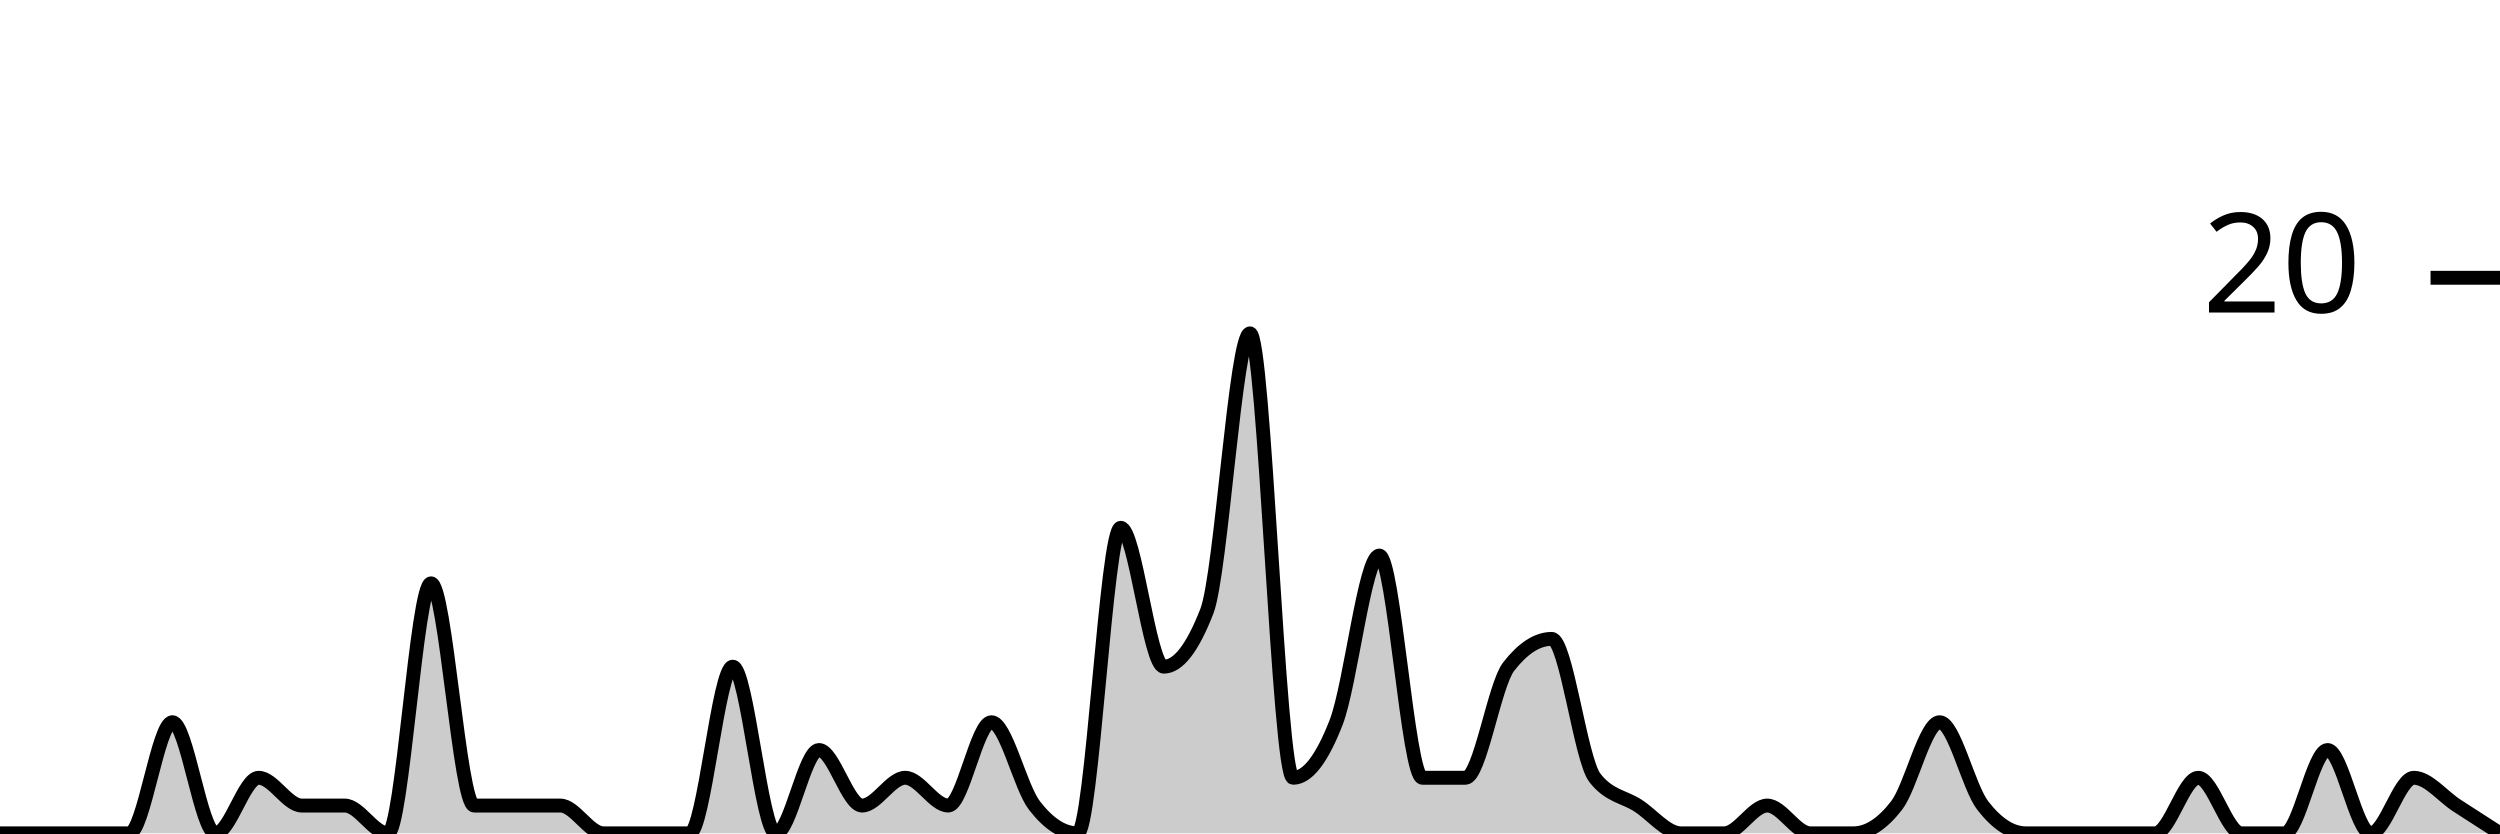
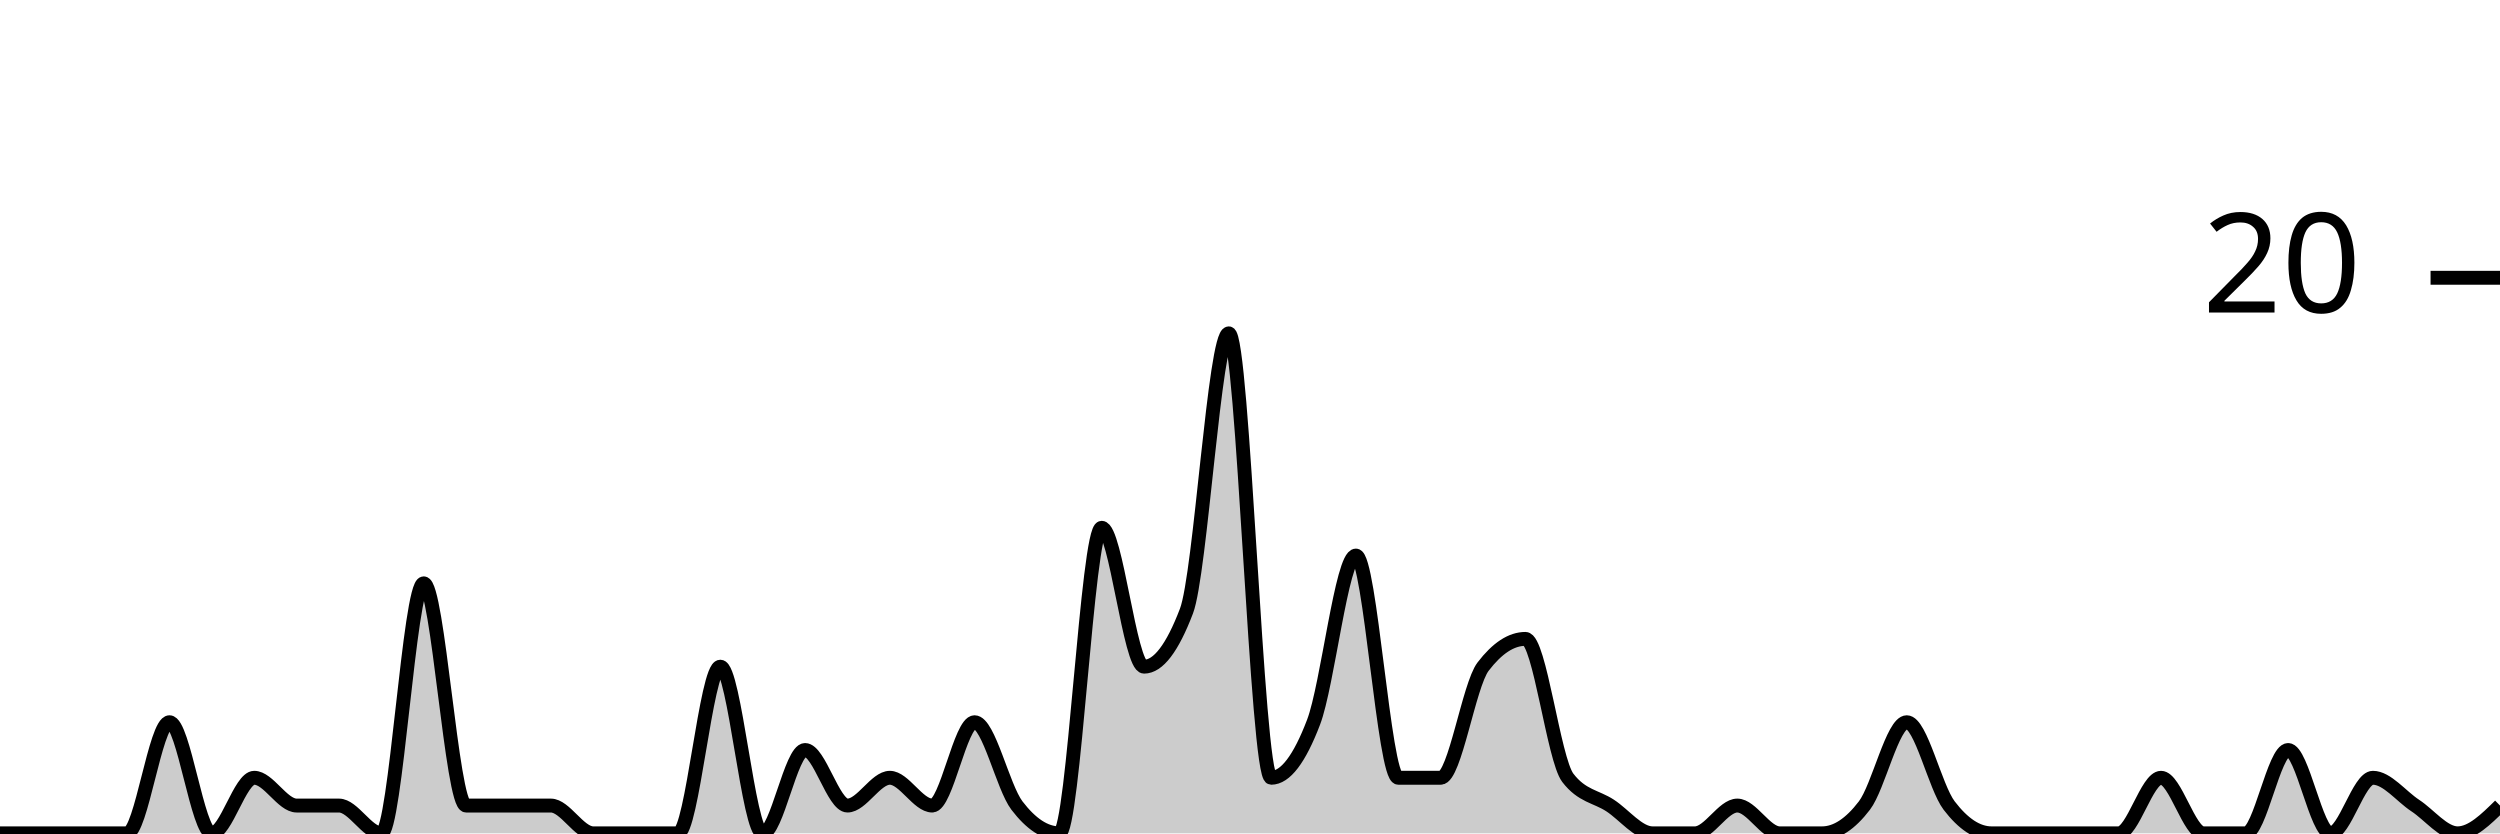
<svg xmlns="http://www.w3.org/2000/svg" viewBox="0 0 180 60">
  <g transform="translate(0,20)">
-     <path class="area" fill="rgba(0, 0, 0, 0.2)" d="M0,40C1.034,40,2.069,40,3.103,40C4.138,40,5.172,40,6.207,40C7.241,40,8.276,40,9.31,40C10.345,40,11.379,32,12.414,32C13.448,32,14.483,40,15.517,40C16.552,40,17.586,36,18.621,36C19.655,36,20.69,38,21.724,38C22.759,38,23.793,38,24.828,38C25.862,38,26.897,40,27.931,40C28.966,40,30,22,31.034,22C32.069,22,33.103,38,34.138,38C35.172,38,36.207,38,37.241,38C38.276,38,39.31,38,40.345,38C41.379,38,42.414,40,43.448,40C44.483,40,45.517,40,46.552,40C47.586,40,48.621,40,49.655,40C50.69,40,51.724,28,52.759,28C53.793,28,54.828,40,55.862,40C56.897,40,57.931,34,58.966,34C60,34,61.034,38,62.069,38C63.103,38,64.138,36,65.172,36C66.207,36,67.241,38,68.276,38C69.31,38,70.345,32,71.379,32C72.414,32,73.448,36.667,74.483,38C75.517,39.333,76.552,40,77.586,40C78.621,40,79.655,18,80.69,18C81.724,18,82.759,28,83.793,28C84.828,28,85.862,26.667,86.897,24C87.931,21.333,88.966,4,90,4C91.034,4,92.069,36,93.103,36C94.138,36,95.172,34.667,96.207,32C97.241,29.333,98.276,20,99.31,20C100.345,20,101.379,36,102.414,36C103.448,36,104.483,36,105.517,36C106.552,36,107.586,29.333,108.621,28C109.655,26.667,110.69,26,111.724,26C112.759,26,113.793,34.667,114.828,36C115.862,37.333,116.897,37.333,117.931,38C118.966,38.667,120,40,121.034,40C122.069,40,123.103,40,124.138,40C125.172,40,126.207,38,127.241,38C128.276,38,129.31,40,130.345,40C131.379,40,132.414,40,133.448,40C134.483,40,135.517,39.333,136.552,38C137.586,36.667,138.621,32,139.655,32C140.69,32,141.724,36.667,142.759,38C143.793,39.333,144.828,40,145.862,40C146.897,40,147.931,40,148.966,40C150,40,151.034,40,152.069,40C153.103,40,154.138,40,155.172,40C156.207,40,157.241,36,158.276,36C159.31,36,160.345,40,161.379,40C162.414,40,163.448,40,164.483,40C165.517,40,166.552,34,167.586,34C168.621,34,169.655,40,170.69,40C171.724,40,172.759,36,173.793,36C174.828,36,175.862,37.333,176.897,38C177.931,38.667,178.966,39.333,180,40L180,40C178.966,40,177.931,40,176.897,40C175.862,40,174.828,40,173.793,40C172.759,40,171.724,40,170.69,40C169.655,40,168.621,40,167.586,40C166.552,40,165.517,40,164.483,40C163.448,40,162.414,40,161.379,40C160.345,40,159.31,40,158.276,40C157.241,40,156.207,40,155.172,40C154.138,40,153.103,40,152.069,40C151.034,40,150,40,148.966,40C147.931,40,146.897,40,145.862,40C144.828,40,143.793,40,142.759,40C141.724,40,140.69,40,139.655,40C138.621,40,137.586,40,136.552,40C135.517,40,134.483,40,133.448,40C132.414,40,131.379,40,130.345,40C129.31,40,128.276,40,127.241,40C126.207,40,125.172,40,124.138,40C123.103,40,122.069,40,121.034,40C120,40,118.966,40,117.931,40C116.897,40,115.862,40,114.828,40C113.793,40,112.759,40,111.724,40C110.69,40,109.655,40,108.621,40C107.586,40,106.552,40,105.517,40C104.483,40,103.448,40,102.414,40C101.379,40,100.345,40,99.31,40C98.276,40,97.241,40,96.207,40C95.172,40,94.138,40,93.103,40C92.069,40,91.034,40,90,40C88.966,40,87.931,40,86.897,40C85.862,40,84.828,40,83.793,40C82.759,40,81.724,40,80.69,40C79.655,40,78.621,40,77.586,40C76.552,40,75.517,40,74.483,40C73.448,40,72.414,40,71.379,40C70.345,40,69.31,40,68.276,40C67.241,40,66.207,40,65.172,40C64.138,40,63.103,40,62.069,40C61.034,40,60,40,58.966,40C57.931,40,56.897,40,55.862,40C54.828,40,53.793,40,52.759,40C51.724,40,50.69,40,49.655,40C48.621,40,47.586,40,46.552,40C45.517,40,44.483,40,43.448,40C42.414,40,41.379,40,40.345,40C39.31,40,38.276,40,37.241,40C36.207,40,35.172,40,34.138,40C33.103,40,32.069,40,31.034,40C30,40,28.966,40,27.931,40C26.897,40,25.862,40,24.828,40C23.793,40,22.759,40,21.724,40C20.69,40,19.655,40,18.621,40C17.586,40,16.552,40,15.517,40C14.483,40,13.448,40,12.414,40C11.379,40,10.345,40,9.31,40C8.276,40,7.241,40,6.207,40C5.172,40,4.138,40,3.103,40C2.069,40,1.034,40,0,40Z" />
-     <path class="line" stroke="black" fill="none" d="M0,40C1.034,40,2.069,40,3.103,40C4.138,40,5.172,40,6.207,40C7.241,40,8.276,40,9.31,40C10.345,40,11.379,32,12.414,32C13.448,32,14.483,40,15.517,40C16.552,40,17.586,36,18.621,36C19.655,36,20.69,38,21.724,38C22.759,38,23.793,38,24.828,38C25.862,38,26.897,40,27.931,40C28.966,40,30,22,31.034,22C32.069,22,33.103,38,34.138,38C35.172,38,36.207,38,37.241,38C38.276,38,39.31,38,40.345,38C41.379,38,42.414,40,43.448,40C44.483,40,45.517,40,46.552,40C47.586,40,48.621,40,49.655,40C50.69,40,51.724,28,52.759,28C53.793,28,54.828,40,55.862,40C56.897,40,57.931,34,58.966,34C60,34,61.034,38,62.069,38C63.103,38,64.138,36,65.172,36C66.207,36,67.241,38,68.276,38C69.31,38,70.345,32,71.379,32C72.414,32,73.448,36.667,74.483,38C75.517,39.333,76.552,40,77.586,40C78.621,40,79.655,18,80.69,18C81.724,18,82.759,28,83.793,28C84.828,28,85.862,26.667,86.897,24C87.931,21.333,88.966,4,90,4C91.034,4,92.069,36,93.103,36C94.138,36,95.172,34.667,96.207,32C97.241,29.333,98.276,20,99.31,20C100.345,20,101.379,36,102.414,36C103.448,36,104.483,36,105.517,36C106.552,36,107.586,29.333,108.621,28C109.655,26.667,110.69,26,111.724,26C112.759,26,113.793,34.667,114.828,36C115.862,37.333,116.897,37.333,117.931,38C118.966,38.667,120,40,121.034,40C122.069,40,123.103,40,124.138,40C125.172,40,126.207,38,127.241,38C128.276,38,129.31,40,130.345,40C131.379,40,132.414,40,133.448,40C134.483,40,135.517,39.333,136.552,38C137.586,36.667,138.621,32,139.655,32C140.69,32,141.724,36.667,142.759,38C143.793,39.333,144.828,40,145.862,40C146.897,40,147.931,40,148.966,40C150,40,151.034,40,152.069,40C153.103,40,154.138,40,155.172,40C156.207,40,157.241,36,158.276,36C159.31,36,160.345,40,161.379,40C162.414,40,163.448,40,164.483,40C165.517,40,166.552,34,167.586,34C168.621,34,169.655,40,170.69,40C171.724,40,172.759,36,173.793,36C174.828,36,175.862,37.333,176.897,38C177.931,38.667,178.966,39.333,180,40" />
+     <path class="area" fill="rgba(0, 0, 0, 0.2)" d="M0,40C1.017,40,2.034,40,3.051,40C4.068,40,5.085,40,6.102,40C7.119,40,8.136,40,9.153,40C10.169,40,11.186,32,12.203,32C13.22,32,14.237,40,15.254,40C16.271,40,17.288,36,18.305,36C19.322,36,20.339,38,21.356,38C22.373,38,23.39,38,24.407,38C25.424,38,26.441,40,27.458,40C28.475,40,29.492,22,30.508,22C31.525,22,32.542,38,33.559,38C34.576,38,35.593,38,36.61,38C37.627,38,38.644,38,39.661,38C40.678,38,41.695,40,42.712,40C43.729,40,44.746,40,45.763,40C46.78,40,47.797,40,48.814,40C49.831,40,50.847,28,51.864,28C52.881,28,53.898,40,54.915,40C55.932,40,56.949,34,57.966,34C58.983,34,60,38,61.017,38C62.034,38,63.051,36,64.068,36C65.085,36,66.102,38,67.119,38C68.136,38,69.153,32,70.169,32C71.186,32,72.203,36.667,73.22,38C74.237,39.333,75.254,40,76.271,40C77.288,40,78.305,18,79.322,18C80.339,18,81.356,28,82.373,28C83.39,28,84.407,26.667,85.424,24C86.441,21.333,87.458,4,88.475,4C89.492,4,90.508,36,91.525,36C92.542,36,93.559,34.667,94.576,32C95.593,29.333,96.61,20,97.627,20C98.644,20,99.661,36,100.678,36C101.695,36,102.712,36,103.729,36C104.746,36,105.763,29.333,106.78,28C107.797,26.667,108.814,26,109.831,26C110.847,26,111.864,34.667,112.881,36C113.898,37.333,114.915,37.333,115.932,38C116.949,38.667,117.966,40,118.983,40C120,40,121.017,40,122.034,40C123.051,40,124.068,38,125.085,38C126.102,38,127.119,40,128.136,40C129.153,40,130.169,40,131.186,40C132.203,40,133.22,39.333,134.237,38C135.254,36.667,136.271,32,137.288,32C138.305,32,139.322,36.667,140.339,38C141.356,39.333,142.373,40,143.39,40C144.407,40,145.424,40,146.441,40C147.458,40,148.475,40,149.492,40C150.508,40,151.525,40,152.542,40C153.559,40,154.576,36,155.593,36C156.61,36,157.627,40,158.644,40C159.661,40,160.678,40,161.695,40C162.712,40,163.729,34,164.746,34C165.763,34,166.78,40,167.797,40C168.814,40,169.831,36,170.847,36C171.864,36,172.881,37.333,173.898,38C174.915,38.667,175.932,40,176.949,40C177.966,40,178.983,39,180,38L180,40C178.983,40,177.966,40,176.949,40C175.932,40,174.915,40,173.898,40C172.881,40,171.864,40,170.847,40C169.831,40,168.814,40,167.797,40C166.78,40,165.763,40,164.746,40C163.729,40,162.712,40,161.695,40C160.678,40,159.661,40,158.644,40C157.627,40,156.61,40,155.593,40C154.576,40,153.559,40,152.542,40C151.525,40,150.508,40,149.492,40C148.475,40,147.458,40,146.441,40C145.424,40,144.407,40,143.39,40C142.373,40,141.356,40,140.339,40C139.322,40,138.305,40,137.288,40C136.271,40,135.254,40,134.237,40C133.22,40,132.203,40,131.186,40C130.169,40,129.153,40,128.136,40C127.119,40,126.102,40,125.085,40C124.068,40,123.051,40,122.034,40C121.017,40,120,40,118.983,40C117.966,40,116.949,40,115.932,40C114.915,40,113.898,40,112.881,40C111.864,40,110.847,40,109.831,40C108.814,40,107.797,40,106.78,40C105.763,40,104.746,40,103.729,40C102.712,40,101.695,40,100.678,40C99.661,40,98.644,40,97.627,40C96.61,40,95.593,40,94.576,40C93.559,40,92.542,40,91.525,40C90.508,40,89.492,40,88.475,40C87.458,40,86.441,40,85.424,40C84.407,40,83.39,40,82.373,40C81.356,40,80.339,40,79.322,40C78.305,40,77.288,40,76.271,40C75.254,40,74.237,40,73.22,40C72.203,40,71.186,40,70.169,40C69.153,40,68.136,40,67.119,40C66.102,40,65.085,40,64.068,40C63.051,40,62.034,40,61.017,40C60,40,58.983,40,57.966,40C56.949,40,55.932,40,54.915,40C53.898,40,52.881,40,51.864,40C50.847,40,49.831,40,48.814,40C47.797,40,46.78,40,45.763,40C44.746,40,43.729,40,42.712,40C41.695,40,40.678,40,39.661,40C38.644,40,37.627,40,36.61,40C35.593,40,34.576,40,33.559,40C32.542,40,31.525,40,30.508,40C29.492,40,28.475,40,27.458,40C26.441,40,25.424,40,24.407,40C23.39,40,22.373,40,21.356,40C20.339,40,19.322,40,18.305,40C17.288,40,16.271,40,15.254,40C14.237,40,13.22,40,12.203,40C11.186,40,10.169,40,9.153,40C8.136,40,7.119,40,6.102,40C5.085,40,4.068,40,3.051,40C2.034,40,1.017,40,0,40Z" />
+     <path class="line" stroke="black" fill="none" d="M0,40C1.017,40,2.034,40,3.051,40C4.068,40,5.085,40,6.102,40C7.119,40,8.136,40,9.153,40C10.169,40,11.186,32,12.203,32C13.22,32,14.237,40,15.254,40C16.271,40,17.288,36,18.305,36C19.322,36,20.339,38,21.356,38C22.373,38,23.39,38,24.407,38C25.424,38,26.441,40,27.458,40C28.475,40,29.492,22,30.508,22C31.525,22,32.542,38,33.559,38C34.576,38,35.593,38,36.61,38C37.627,38,38.644,38,39.661,38C40.678,38,41.695,40,42.712,40C43.729,40,44.746,40,45.763,40C46.78,40,47.797,40,48.814,40C49.831,40,50.847,28,51.864,28C52.881,28,53.898,40,54.915,40C55.932,40,56.949,34,57.966,34C58.983,34,60,38,61.017,38C62.034,38,63.051,36,64.068,36C65.085,36,66.102,38,67.119,38C68.136,38,69.153,32,70.169,32C71.186,32,72.203,36.667,73.22,38C74.237,39.333,75.254,40,76.271,40C77.288,40,78.305,18,79.322,18C80.339,18,81.356,28,82.373,28C83.39,28,84.407,26.667,85.424,24C86.441,21.333,87.458,4,88.475,4C89.492,4,90.508,36,91.525,36C92.542,36,93.559,34.667,94.576,32C95.593,29.333,96.61,20,97.627,20C98.644,20,99.661,36,100.678,36C101.695,36,102.712,36,103.729,36C104.746,36,105.763,29.333,106.78,28C107.797,26.667,108.814,26,109.831,26C110.847,26,111.864,34.667,112.881,36C113.898,37.333,114.915,37.333,115.932,38C116.949,38.667,117.966,40,118.983,40C120,40,121.017,40,122.034,40C123.051,40,124.068,38,125.085,38C126.102,38,127.119,40,128.136,40C129.153,40,130.169,40,131.186,40C132.203,40,133.22,39.333,134.237,38C135.254,36.667,136.271,32,137.288,32C138.305,32,139.322,36.667,140.339,38C141.356,39.333,142.373,40,143.39,40C144.407,40,145.424,40,146.441,40C147.458,40,148.475,40,149.492,40C150.508,40,151.525,40,152.542,40C153.559,40,154.576,36,155.593,36C156.61,36,157.627,40,158.644,40C159.661,40,160.678,40,161.695,40C162.712,40,163.729,34,164.746,34C165.763,34,166.78,40,167.797,40C168.814,40,169.831,36,170.847,36C171.864,36,172.881,37.333,173.898,38C174.915,38.667,175.932,40,176.949,40C177.966,40,178.983,39,180,38" />
    <path class="axis-ceiling" stroke-width="1" stroke="black" fill="none" d="M175,0L180,0" />
    <text class="axis-ceiling-label" font-family="sans-serif" text-anchor="end" font-size="10px" x="170" y="2.5">20</text>
  </g>
</svg>
